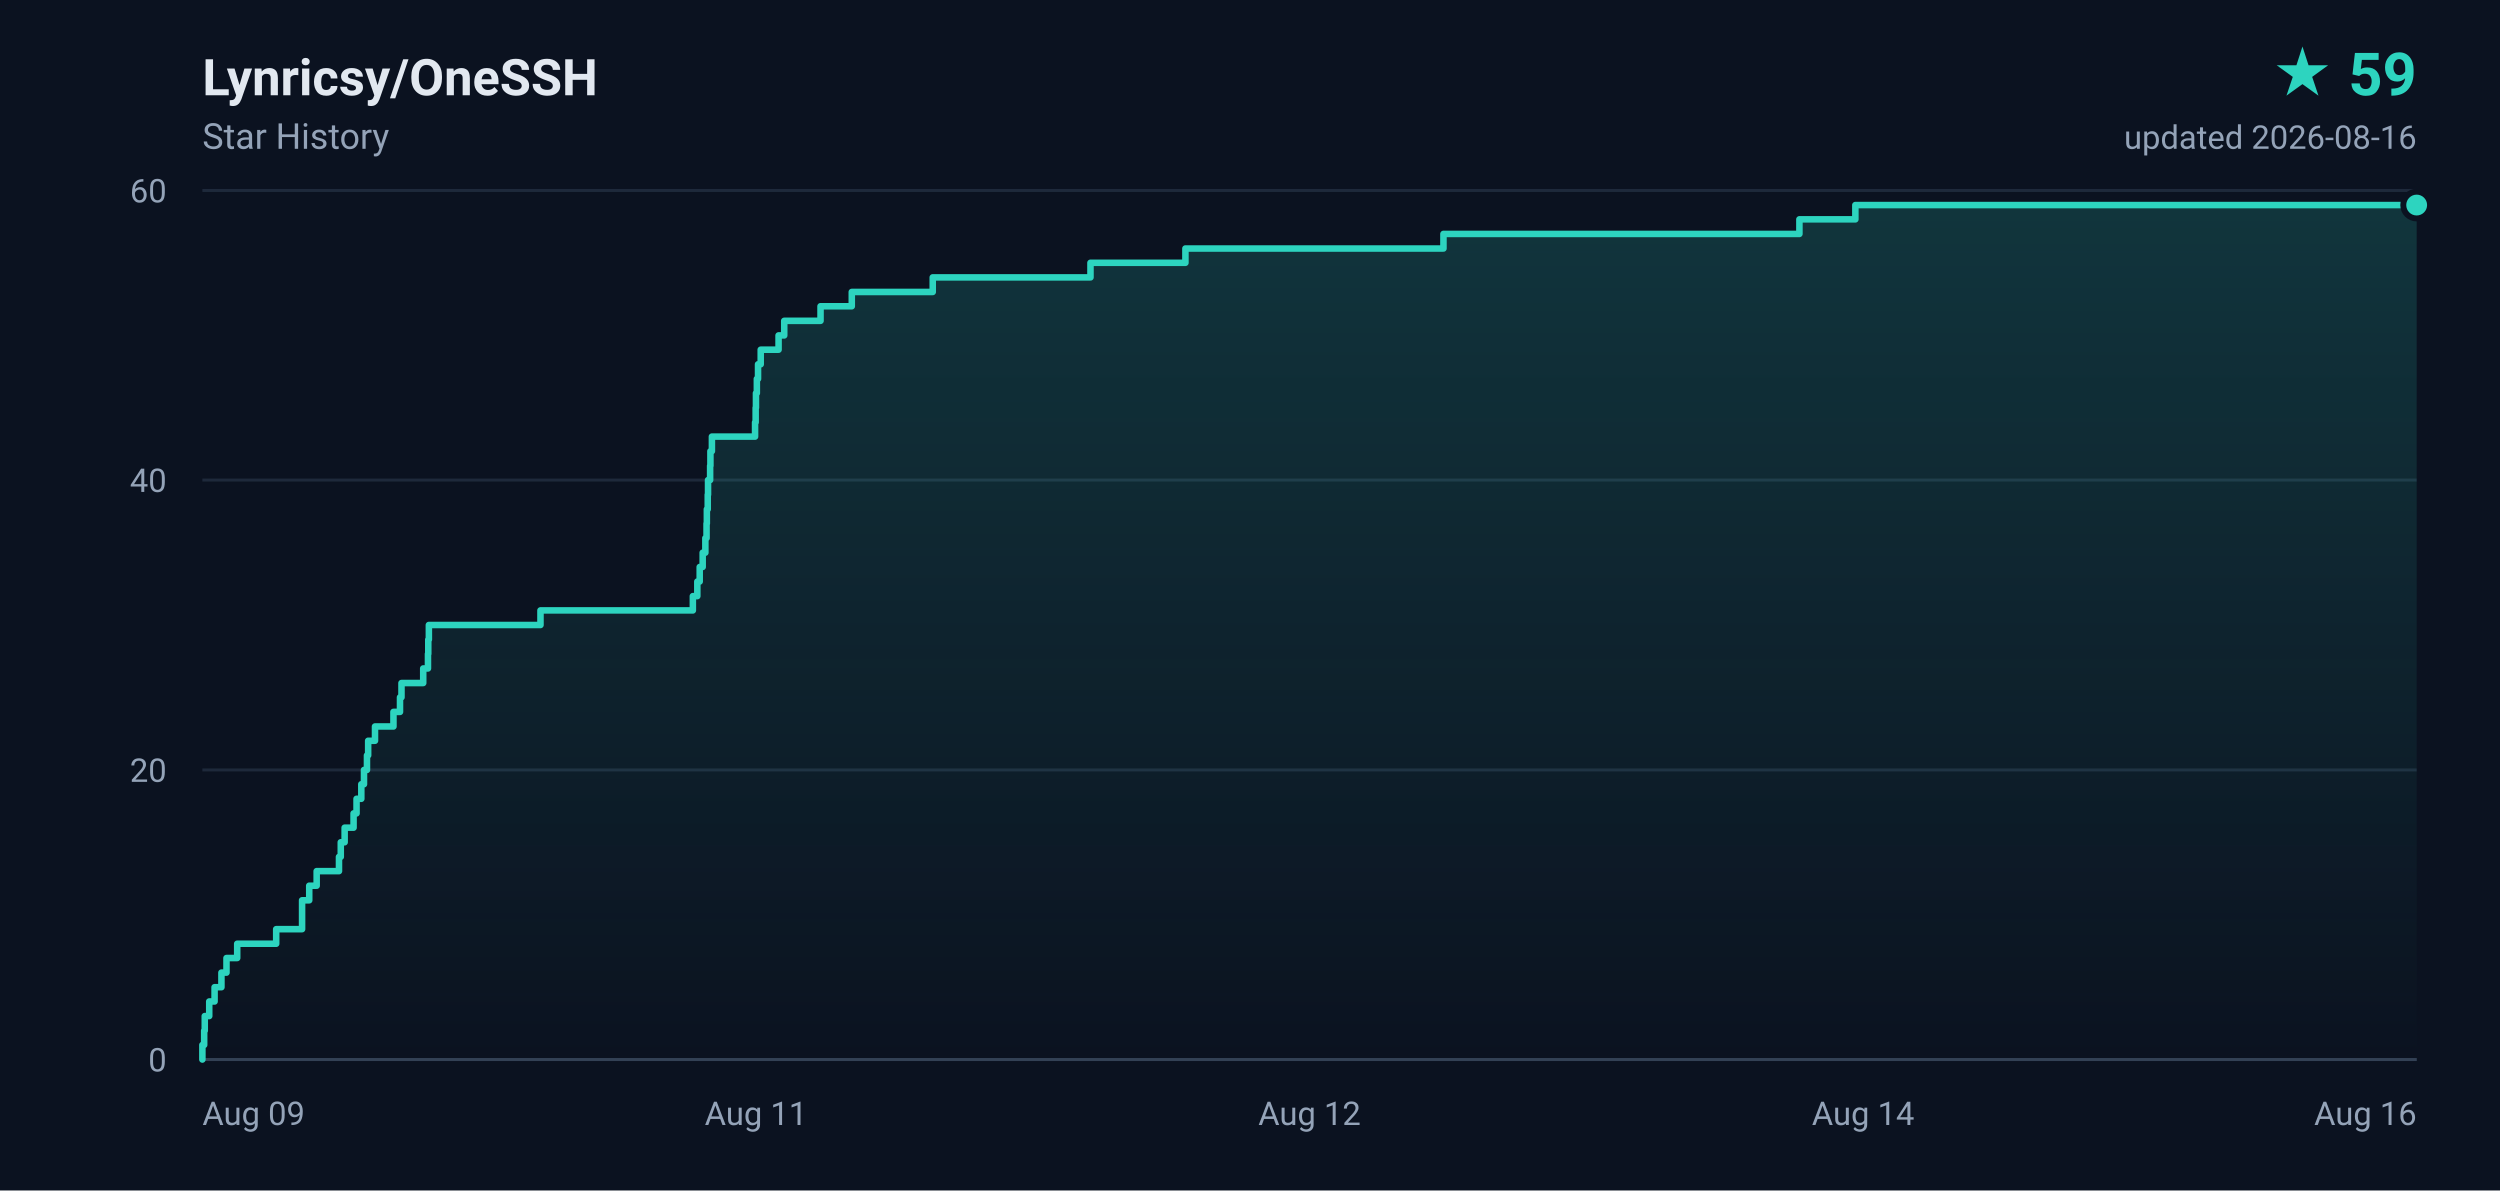
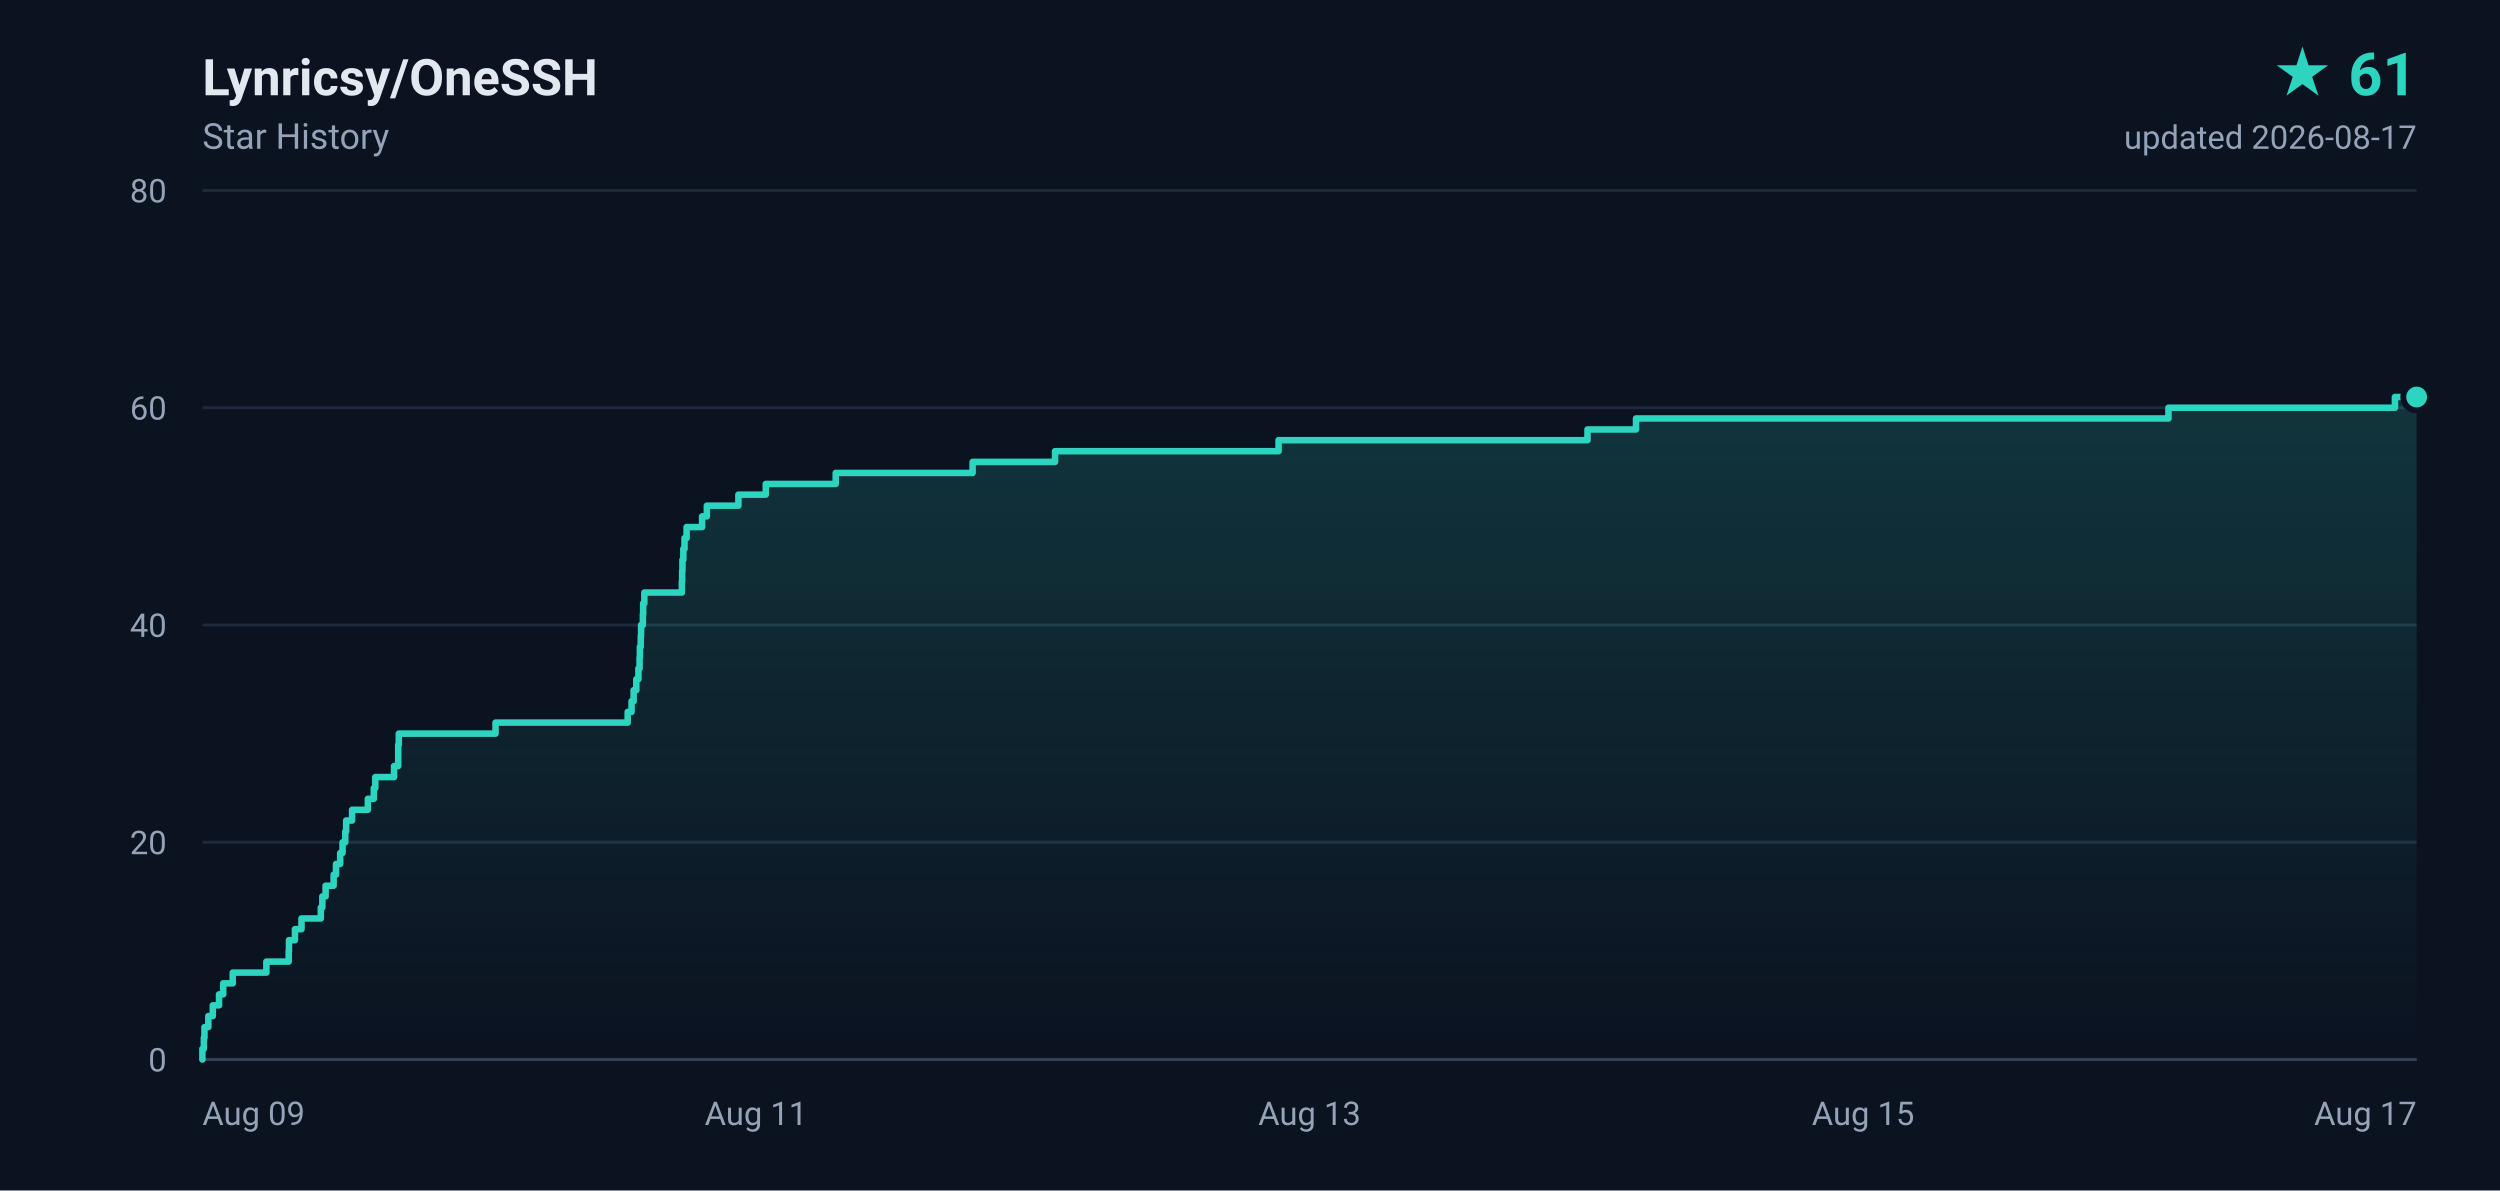
- <svg xmlns="http://www.w3.org/2000/svg" width="840" height="400" viewBox="0 0 840 400" role="img" aria-label="Lynricsy/OneSSH star history, 59 stars">
+ <svg xmlns="http://www.w3.org/2000/svg" width="840" height="400" viewBox="0 0 840 400" role="img" aria-label="Lynricsy/OneSSH star history, 61 stars">
  <defs>
    <linearGradient id="area" x1="0" y1="0" x2="0" y2="1">
      <stop offset="0%" stop-color="#2dd4bf" stop-opacity="0.18" />
      <stop offset="100%" stop-color="#2dd4bf" stop-opacity="0" />
    </linearGradient>
  </defs>
  <rect width="840" height="400" fill="#0b1220" />
  <g font-family="ui-sans-serif,-apple-system,BlinkMacSystemFont,'Segoe UI',Roboto,'Helvetica Neue',Arial,sans-serif">
    <text x="68" y="32" fill="#e2e8f0" font-size="17" font-weight="600">Lynricsy/OneSSH</text>
    <text x="68" y="50" fill="#94a3b8" font-size="12">Star History</text>
-     <text x="812" y="32" fill="#2dd4bf" font-size="20" font-weight="700" text-anchor="end">★ 59</text>
-     <text x="812" y="50" fill="#94a3b8" font-size="11" text-anchor="end">updated 2026-08-16</text>
+     <text x="812" y="32" fill="#2dd4bf" font-size="20" font-weight="700" text-anchor="end">★ 61</text>
+     <text x="812" y="50" fill="#94a3b8" font-size="11" text-anchor="end">updated 2026-08-17</text>
    <line x1="68" y1="356.0" x2="812" y2="356.0" stroke="#1e293b" stroke-width="1" />
    <text x="56" y="360.0" fill="#94a3b8" font-size="11" text-anchor="end">0</text>
-     <line x1="68" y1="258.7" x2="812" y2="258.7" stroke="#1e293b" stroke-width="1" />
-     <text x="56" y="262.7" fill="#94a3b8" font-size="11" text-anchor="end">20</text>
-     <line x1="68" y1="161.3" x2="812" y2="161.3" stroke="#1e293b" stroke-width="1" />
-     <text x="56" y="165.3" fill="#94a3b8" font-size="11" text-anchor="end">40</text>
+     <line x1="68" y1="283.0" x2="812" y2="283.0" stroke="#1e293b" stroke-width="1" />
+     <text x="56" y="287.0" fill="#94a3b8" font-size="11" text-anchor="end">20</text>
+     <line x1="68" y1="210.0" x2="812" y2="210.0" stroke="#1e293b" stroke-width="1" />
+     <text x="56" y="214.0" fill="#94a3b8" font-size="11" text-anchor="end">40</text>
+     <line x1="68" y1="137.0" x2="812" y2="137.0" stroke="#1e293b" stroke-width="1" />
+     <text x="56" y="141.0" fill="#94a3b8" font-size="11" text-anchor="end">60</text>
    <line x1="68" y1="64.0" x2="812" y2="64.0" stroke="#1e293b" stroke-width="1" />
-     <text x="56" y="68.0" fill="#94a3b8" font-size="11" text-anchor="end">60</text>
+     <text x="56" y="68.0" fill="#94a3b8" font-size="11" text-anchor="end">80</text>
    <text x="68.0" y="378.0" fill="#94a3b8" font-size="11" text-anchor="start">Aug 09</text>
    <text x="254.0" y="378.0" fill="#94a3b8" font-size="11" text-anchor="middle">Aug 11</text>
-     <text x="440.0" y="378.0" fill="#94a3b8" font-size="11" text-anchor="middle">Aug 12</text>
-     <text x="626.0" y="378.0" fill="#94a3b8" font-size="11" text-anchor="middle">Aug 14</text>
-     <text x="812.0" y="378.0" fill="#94a3b8" font-size="11" text-anchor="end">Aug 16</text>
+     <text x="440.0" y="378.0" fill="#94a3b8" font-size="11" text-anchor="middle">Aug 13</text>
+     <text x="626.0" y="378.0" fill="#94a3b8" font-size="11" text-anchor="middle">Aug 15</text>
+     <text x="812.0" y="378.0" fill="#94a3b8" font-size="11" text-anchor="end">Aug 17</text>
    <line x1="68" y1="356" x2="812" y2="356" stroke="#334155" stroke-width="1" />
-     <path d="M 68.0 356.0 L 68.0 356.0 L 68.0 351.1 L 68.6 351.1 L 68.6 346.3 L 68.8 346.3 L 68.8 341.4 L 70.3 341.4 L 70.3 336.5 L 72.1 336.5 L 72.1 331.7 L 74.4 331.7 L 74.4 326.8 L 76.1 326.8 L 76.1 321.9 L 79.7 321.9 L 79.7 317.1 L 92.8 317.1 L 92.8 312.2 L 101.5 312.2 L 101.5 307.3 L 101.5 307.3 L 101.5 302.5 L 103.9 302.5 L 103.9 297.6 L 106.4 297.6 L 106.4 292.7 L 113.9 292.7 L 113.9 287.9 L 114.5 287.9 L 114.5 283.0 L 115.8 283.0 L 115.8 278.1 L 118.8 278.1 L 118.8 273.3 L 119.8 273.3 L 119.8 268.4 L 121.4 268.4 L 121.4 263.5 L 122.3 263.5 L 122.3 258.7 L 123.3 258.7 L 123.3 253.8 L 123.7 253.8 L 123.7 248.9 L 126.0 248.9 L 126.0 244.1 L 132.2 244.1 L 132.2 239.2 L 134.4 239.2 L 134.4 234.3 L 134.9 234.3 L 134.9 229.5 L 142.2 229.5 L 142.2 224.6 L 143.8 224.6 L 143.8 219.7 L 143.9 219.7 L 143.9 214.9 L 144.1 214.9 L 144.1 210.0 L 181.6 210.0 L 181.6 205.1 L 232.8 205.1 L 232.8 200.3 L 234.3 200.3 L 234.3 195.4 L 235.1 195.4 L 235.1 190.5 L 236.1 190.5 L 236.1 185.7 L 237.0 185.7 L 237.0 180.8 L 237.4 180.8 L 237.4 175.9 L 237.5 175.9 L 237.5 171.1 L 237.8 171.1 L 237.8 166.2 L 237.9 166.2 L 237.9 161.3 L 238.6 161.3 L 238.6 156.5 L 238.7 156.5 L 238.7 151.6 L 239.2 151.6 L 239.2 146.7 L 253.7 146.7 L 253.7 141.9 L 253.9 141.9 L 253.9 137.0 L 254.0 137.0 L 254.0 132.1 L 254.3 132.1 L 254.3 127.3 L 254.7 127.3 L 254.7 122.4 L 255.6 122.4 L 255.6 117.5 L 261.6 117.5 L 261.6 112.7 L 263.5 112.7 L 263.5 107.8 L 275.7 107.8 L 275.7 102.9 L 286.2 102.9 L 286.2 98.1 L 313.4 98.1 L 313.4 93.2 L 366.4 93.2 L 366.4 88.3 L 398.3 88.3 L 398.3 83.5 L 485.0 83.5 L 485.0 78.6 L 604.6 78.6 L 604.6 73.7 L 623.4 73.7 L 623.4 68.9 L 812.0 68.9 L 812.0 356.0 L 68.0 356.0 Z" fill="url(#area)" />
-     <path d="M 68.0 356.0 L 68.0 356.0 L 68.0 351.1 L 68.6 351.1 L 68.6 346.3 L 68.8 346.3 L 68.8 341.4 L 70.3 341.4 L 70.3 336.5 L 72.1 336.5 L 72.1 331.7 L 74.4 331.7 L 74.4 326.8 L 76.1 326.8 L 76.1 321.9 L 79.7 321.9 L 79.7 317.1 L 92.8 317.1 L 92.8 312.2 L 101.5 312.2 L 101.5 307.3 L 101.5 307.3 L 101.5 302.5 L 103.9 302.5 L 103.9 297.6 L 106.4 297.6 L 106.4 292.7 L 113.9 292.7 L 113.9 287.9 L 114.5 287.9 L 114.5 283.0 L 115.8 283.0 L 115.8 278.1 L 118.8 278.1 L 118.8 273.3 L 119.8 273.3 L 119.8 268.4 L 121.4 268.4 L 121.4 263.5 L 122.3 263.5 L 122.3 258.7 L 123.3 258.7 L 123.3 253.8 L 123.7 253.8 L 123.7 248.9 L 126.0 248.9 L 126.0 244.1 L 132.2 244.1 L 132.2 239.2 L 134.4 239.2 L 134.4 234.3 L 134.9 234.3 L 134.9 229.5 L 142.2 229.5 L 142.2 224.6 L 143.8 224.6 L 143.8 219.7 L 143.9 219.7 L 143.9 214.9 L 144.1 214.9 L 144.1 210.0 L 181.6 210.0 L 181.6 205.1 L 232.8 205.1 L 232.8 200.3 L 234.3 200.3 L 234.3 195.4 L 235.1 195.4 L 235.1 190.5 L 236.1 190.5 L 236.1 185.7 L 237.0 185.7 L 237.0 180.8 L 237.4 180.8 L 237.4 175.9 L 237.5 175.9 L 237.5 171.1 L 237.8 171.1 L 237.8 166.2 L 237.9 166.2 L 237.9 161.3 L 238.6 161.3 L 238.6 156.5 L 238.7 156.5 L 238.7 151.6 L 239.2 151.6 L 239.2 146.7 L 253.7 146.7 L 253.7 141.9 L 253.9 141.9 L 253.9 137.0 L 254.0 137.0 L 254.0 132.1 L 254.3 132.1 L 254.3 127.3 L 254.7 127.3 L 254.7 122.4 L 255.6 122.4 L 255.6 117.5 L 261.6 117.5 L 261.6 112.7 L 263.5 112.7 L 263.5 107.8 L 275.7 107.8 L 275.7 102.9 L 286.2 102.9 L 286.2 98.1 L 313.4 98.1 L 313.4 93.2 L 366.4 93.2 L 366.4 88.3 L 398.3 88.3 L 398.3 83.5 L 485.0 83.5 L 485.0 78.6 L 604.6 78.6 L 604.6 73.7 L 623.4 73.7 L 623.4 68.9 L 812.0 68.9" fill="none" stroke="#2dd4bf" stroke-width="2.2" stroke-linejoin="round" stroke-linecap="round" />
-     <circle cx="812.0" cy="68.9" r="4.5" fill="#2dd4bf" stroke="#0b1220" stroke-width="2" />
+     <path d="M 68.0 356.0 L 68.0 356.0 L 68.0 352.4 L 68.5 352.4 L 68.5 348.7 L 68.7 348.7 L 68.7 345.1 L 70.0 345.1 L 70.0 341.4 L 71.5 341.4 L 71.5 337.8 L 73.6 337.8 L 73.6 334.1 L 75.0 334.1 L 75.0 330.4 L 78.2 330.4 L 78.2 326.8 L 89.5 326.8 L 89.5 323.1 L 97.0 323.1 L 97.0 319.5 L 97.1 319.5 L 97.1 315.9 L 99.1 315.9 L 99.1 312.2 L 101.3 312.2 L 101.3 308.6 L 107.8 308.6 L 107.8 304.9 L 108.3 304.9 L 108.3 301.2 L 109.4 301.2 L 109.4 297.6 L 112.1 297.6 L 112.1 293.9 L 112.9 293.9 L 112.9 290.3 L 114.3 290.3 L 114.3 286.6 L 115.1 286.6 L 115.1 283.0 L 116.0 283.0 L 116.0 279.4 L 116.3 279.4 L 116.3 275.7 L 118.3 275.7 L 118.3 272.1 L 123.6 272.1 L 123.6 268.4 L 125.6 268.4 L 125.6 264.8 L 126.1 264.8 L 126.1 261.1 L 132.4 261.1 L 132.4 257.4 L 133.8 257.4 L 133.8 253.8 L 133.8 253.8 L 133.8 250.2 L 134.0 250.2 L 134.0 246.5 L 166.5 246.5 L 166.5 242.8 L 210.9 242.8 L 210.9 239.2 L 212.2 239.2 L 212.2 235.6 L 212.9 235.6 L 212.9 231.9 L 213.8 231.9 L 213.8 228.2 L 214.5 228.2 L 214.5 224.6 L 214.9 224.6 L 214.9 220.9 L 215.0 220.9 L 215.0 217.3 L 215.3 217.3 L 215.3 213.7 L 215.4 213.7 L 215.4 210.0 L 216.0 210.0 L 216.0 206.4 L 216.1 206.4 L 216.1 202.7 L 216.5 202.7 L 216.5 199.1 L 229.1 199.1 L 229.1 195.4 L 229.2 195.4 L 229.2 191.8 L 229.3 191.8 L 229.3 188.1 L 229.6 188.1 L 229.6 184.4 L 230.0 184.4 L 230.0 180.8 L 230.7 180.8 L 230.7 177.1 L 235.9 177.1 L 235.9 173.5 L 237.5 173.5 L 237.5 169.9 L 248.1 169.9 L 248.1 166.2 L 257.3 166.2 L 257.3 162.6 L 280.8 162.6 L 280.8 158.9 L 326.8 158.9 L 326.8 155.2 L 354.5 155.2 L 354.5 151.6 L 429.6 151.6 L 429.6 147.9 L 533.4 147.9 L 533.4 144.3 L 549.7 144.3 L 549.7 140.6 L 728.6 140.6 L 728.6 137.0 L 804.7 137.0 L 804.7 133.4 L 812.0 133.4 L 812.0 356.0 L 68.0 356.0 Z" fill="url(#area)" />
+     <path d="M 68.0 356.0 L 68.0 356.0 L 68.0 352.4 L 68.5 352.4 L 68.5 348.7 L 68.7 348.7 L 68.7 345.1 L 70.0 345.1 L 70.0 341.4 L 71.5 341.4 L 71.5 337.8 L 73.6 337.8 L 73.6 334.1 L 75.0 334.1 L 75.0 330.4 L 78.2 330.4 L 78.2 326.8 L 89.5 326.8 L 89.5 323.1 L 97.0 323.1 L 97.0 319.5 L 97.1 319.5 L 97.1 315.9 L 99.1 315.9 L 99.1 312.2 L 101.3 312.2 L 101.3 308.6 L 107.8 308.6 L 107.8 304.9 L 108.3 304.9 L 108.3 301.2 L 109.4 301.2 L 109.4 297.6 L 112.1 297.6 L 112.1 293.9 L 112.9 293.9 L 112.9 290.3 L 114.3 290.3 L 114.3 286.6 L 115.1 286.6 L 115.1 283.0 L 116.0 283.0 L 116.0 279.4 L 116.3 279.4 L 116.3 275.7 L 118.3 275.7 L 118.3 272.1 L 123.6 272.1 L 123.6 268.4 L 125.6 268.4 L 125.6 264.8 L 126.1 264.8 L 126.1 261.1 L 132.4 261.1 L 132.4 257.4 L 133.8 257.4 L 133.8 253.8 L 133.8 253.8 L 133.8 250.2 L 134.0 250.2 L 134.0 246.5 L 166.5 246.5 L 166.5 242.8 L 210.9 242.8 L 210.9 239.2 L 212.2 239.2 L 212.2 235.6 L 212.9 235.6 L 212.9 231.9 L 213.8 231.9 L 213.8 228.2 L 214.5 228.2 L 214.5 224.6 L 214.9 224.6 L 214.9 220.9 L 215.0 220.9 L 215.0 217.3 L 215.3 217.3 L 215.3 213.7 L 215.4 213.7 L 215.4 210.0 L 216.0 210.0 L 216.0 206.4 L 216.1 206.4 L 216.1 202.7 L 216.5 202.7 L 216.5 199.1 L 229.1 199.1 L 229.1 195.4 L 229.2 195.4 L 229.2 191.8 L 229.3 191.8 L 229.3 188.1 L 229.6 188.1 L 229.6 184.4 L 230.0 184.4 L 230.0 180.8 L 230.7 180.8 L 230.7 177.1 L 235.9 177.1 L 235.9 173.5 L 237.5 173.5 L 237.5 169.9 L 248.1 169.9 L 248.1 166.2 L 257.3 166.2 L 257.3 162.6 L 280.8 162.6 L 280.8 158.9 L 326.8 158.9 L 326.8 155.2 L 354.5 155.2 L 354.5 151.6 L 429.6 151.6 L 429.6 147.9 L 533.4 147.9 L 533.4 144.3 L 549.7 144.3 L 549.7 140.6 L 728.6 140.6 L 728.6 137.0 L 804.7 137.0 L 804.7 133.4 L 812.0 133.4" fill="none" stroke="#2dd4bf" stroke-width="2.2" stroke-linejoin="round" stroke-linecap="round" />
+     <circle cx="812.0" cy="133.4" r="4.5" fill="#2dd4bf" stroke="#0b1220" stroke-width="2" />
  </g>
</svg>
